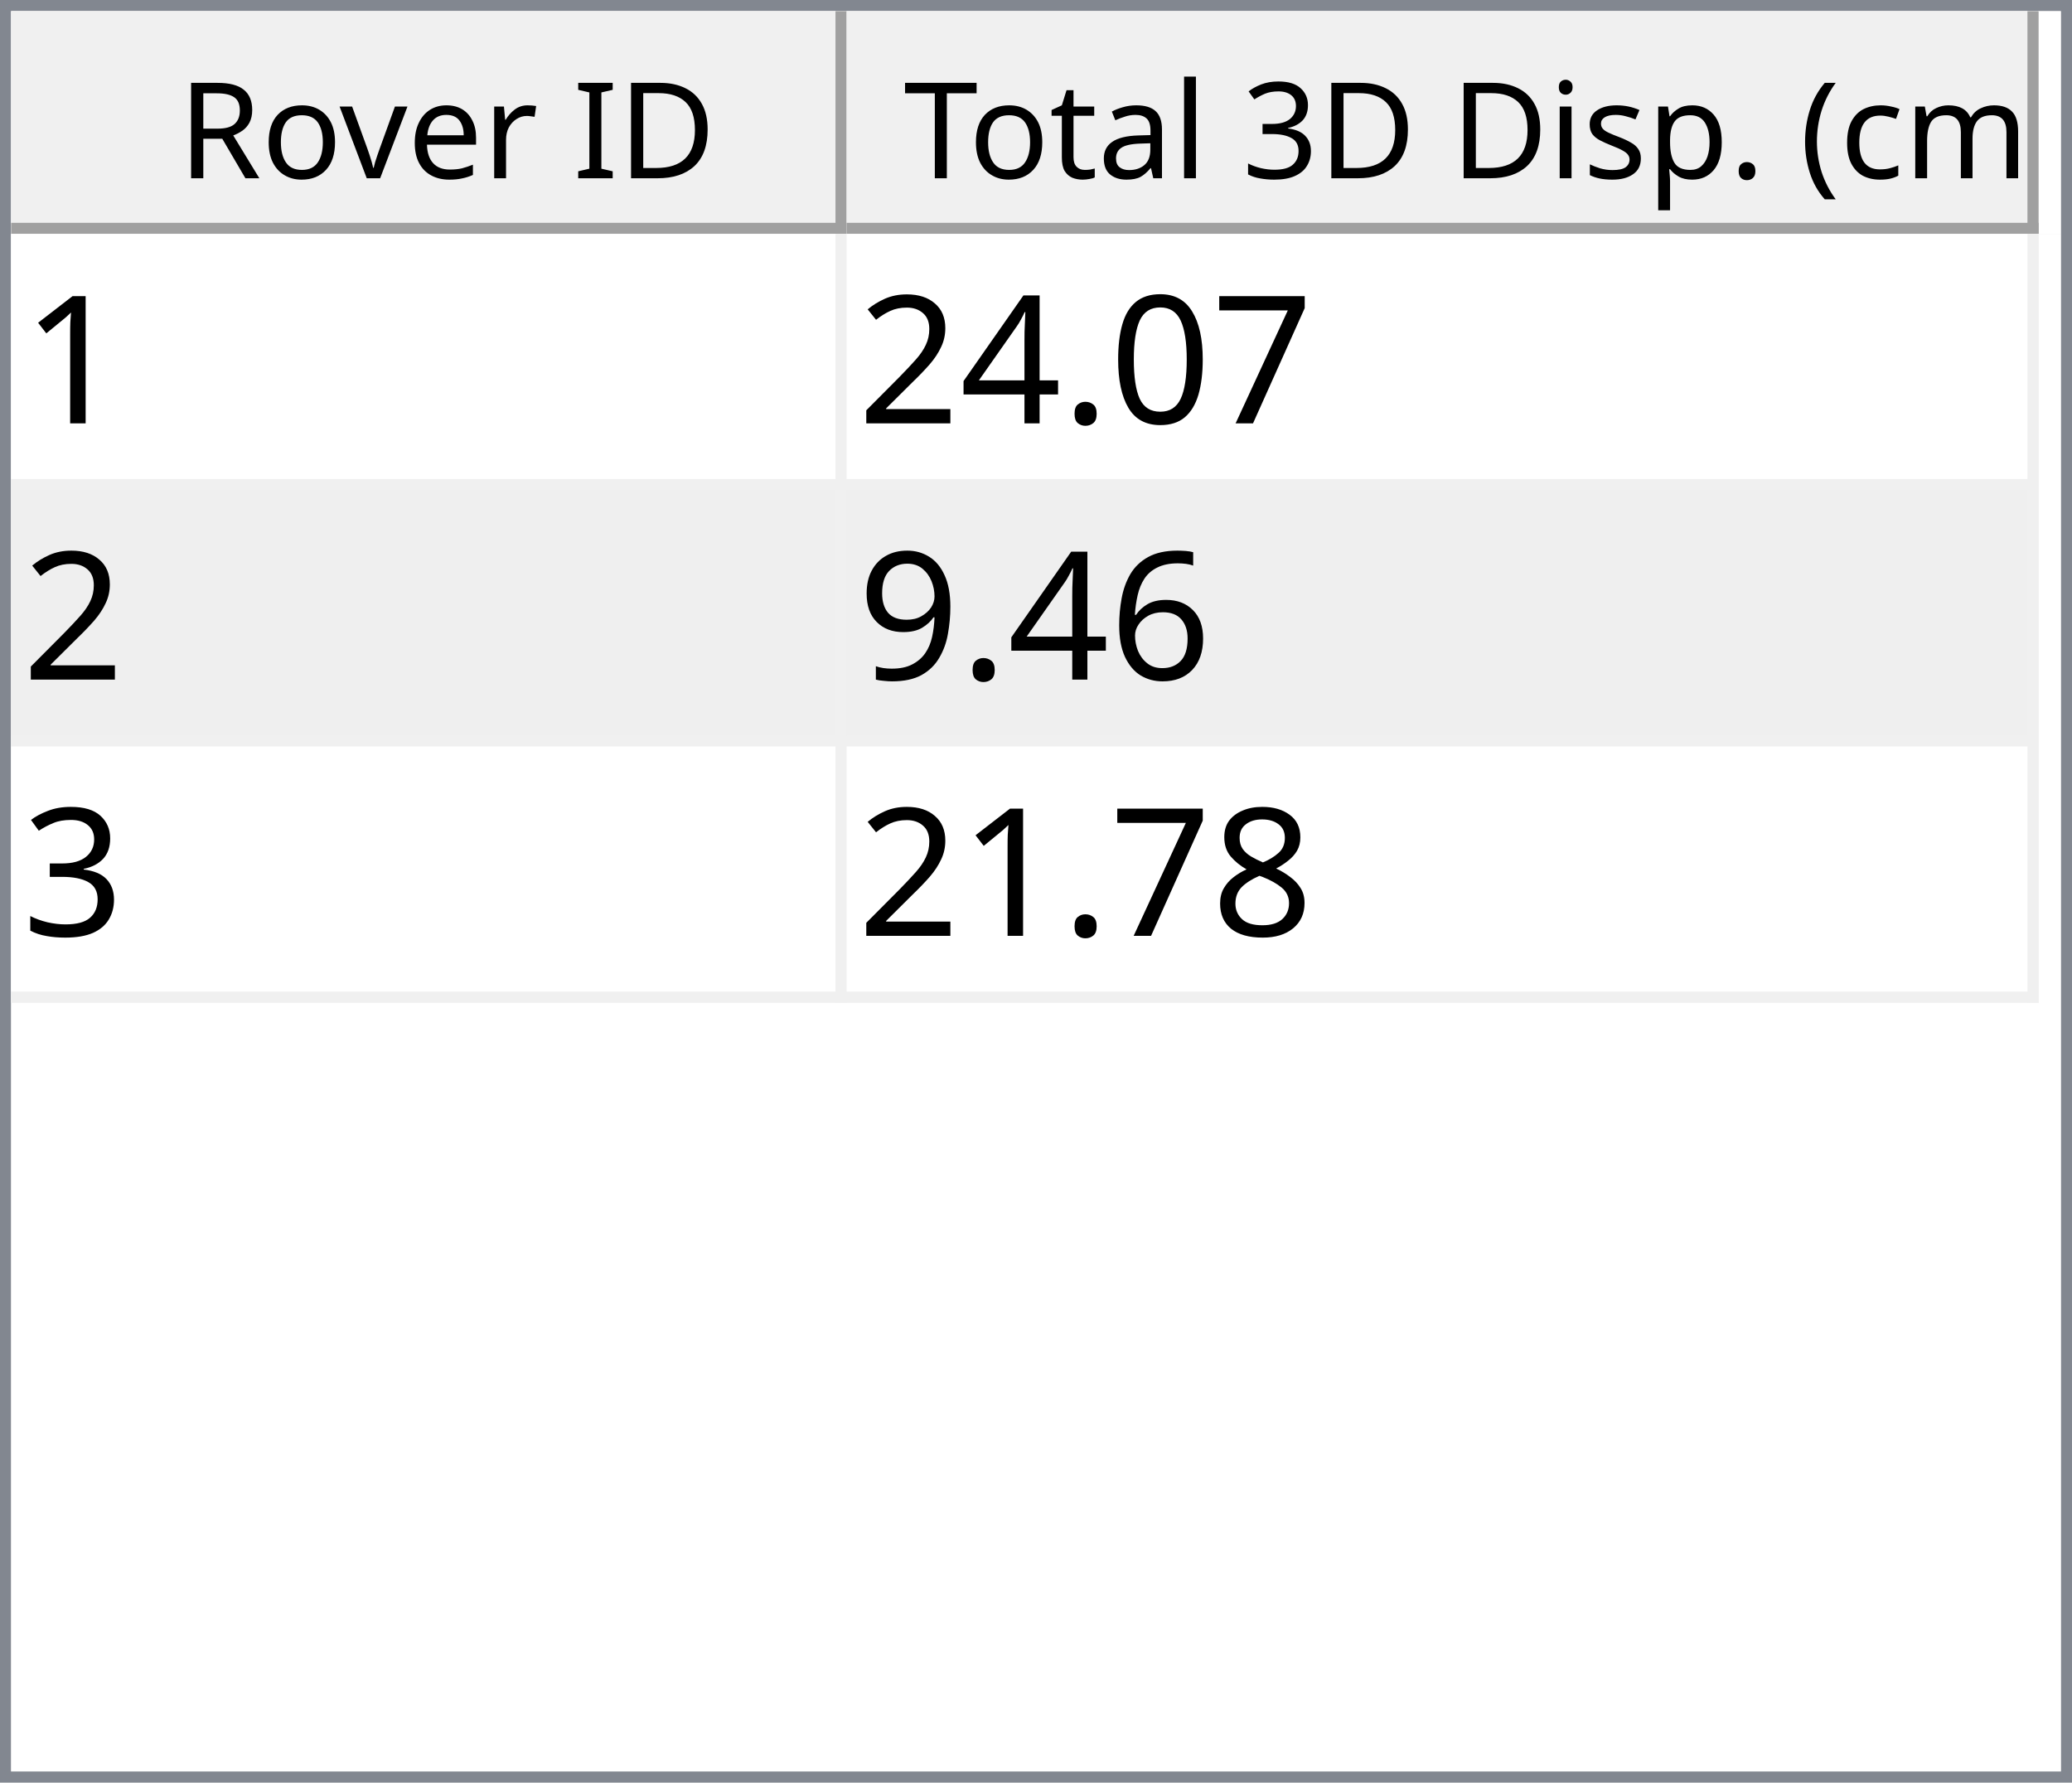
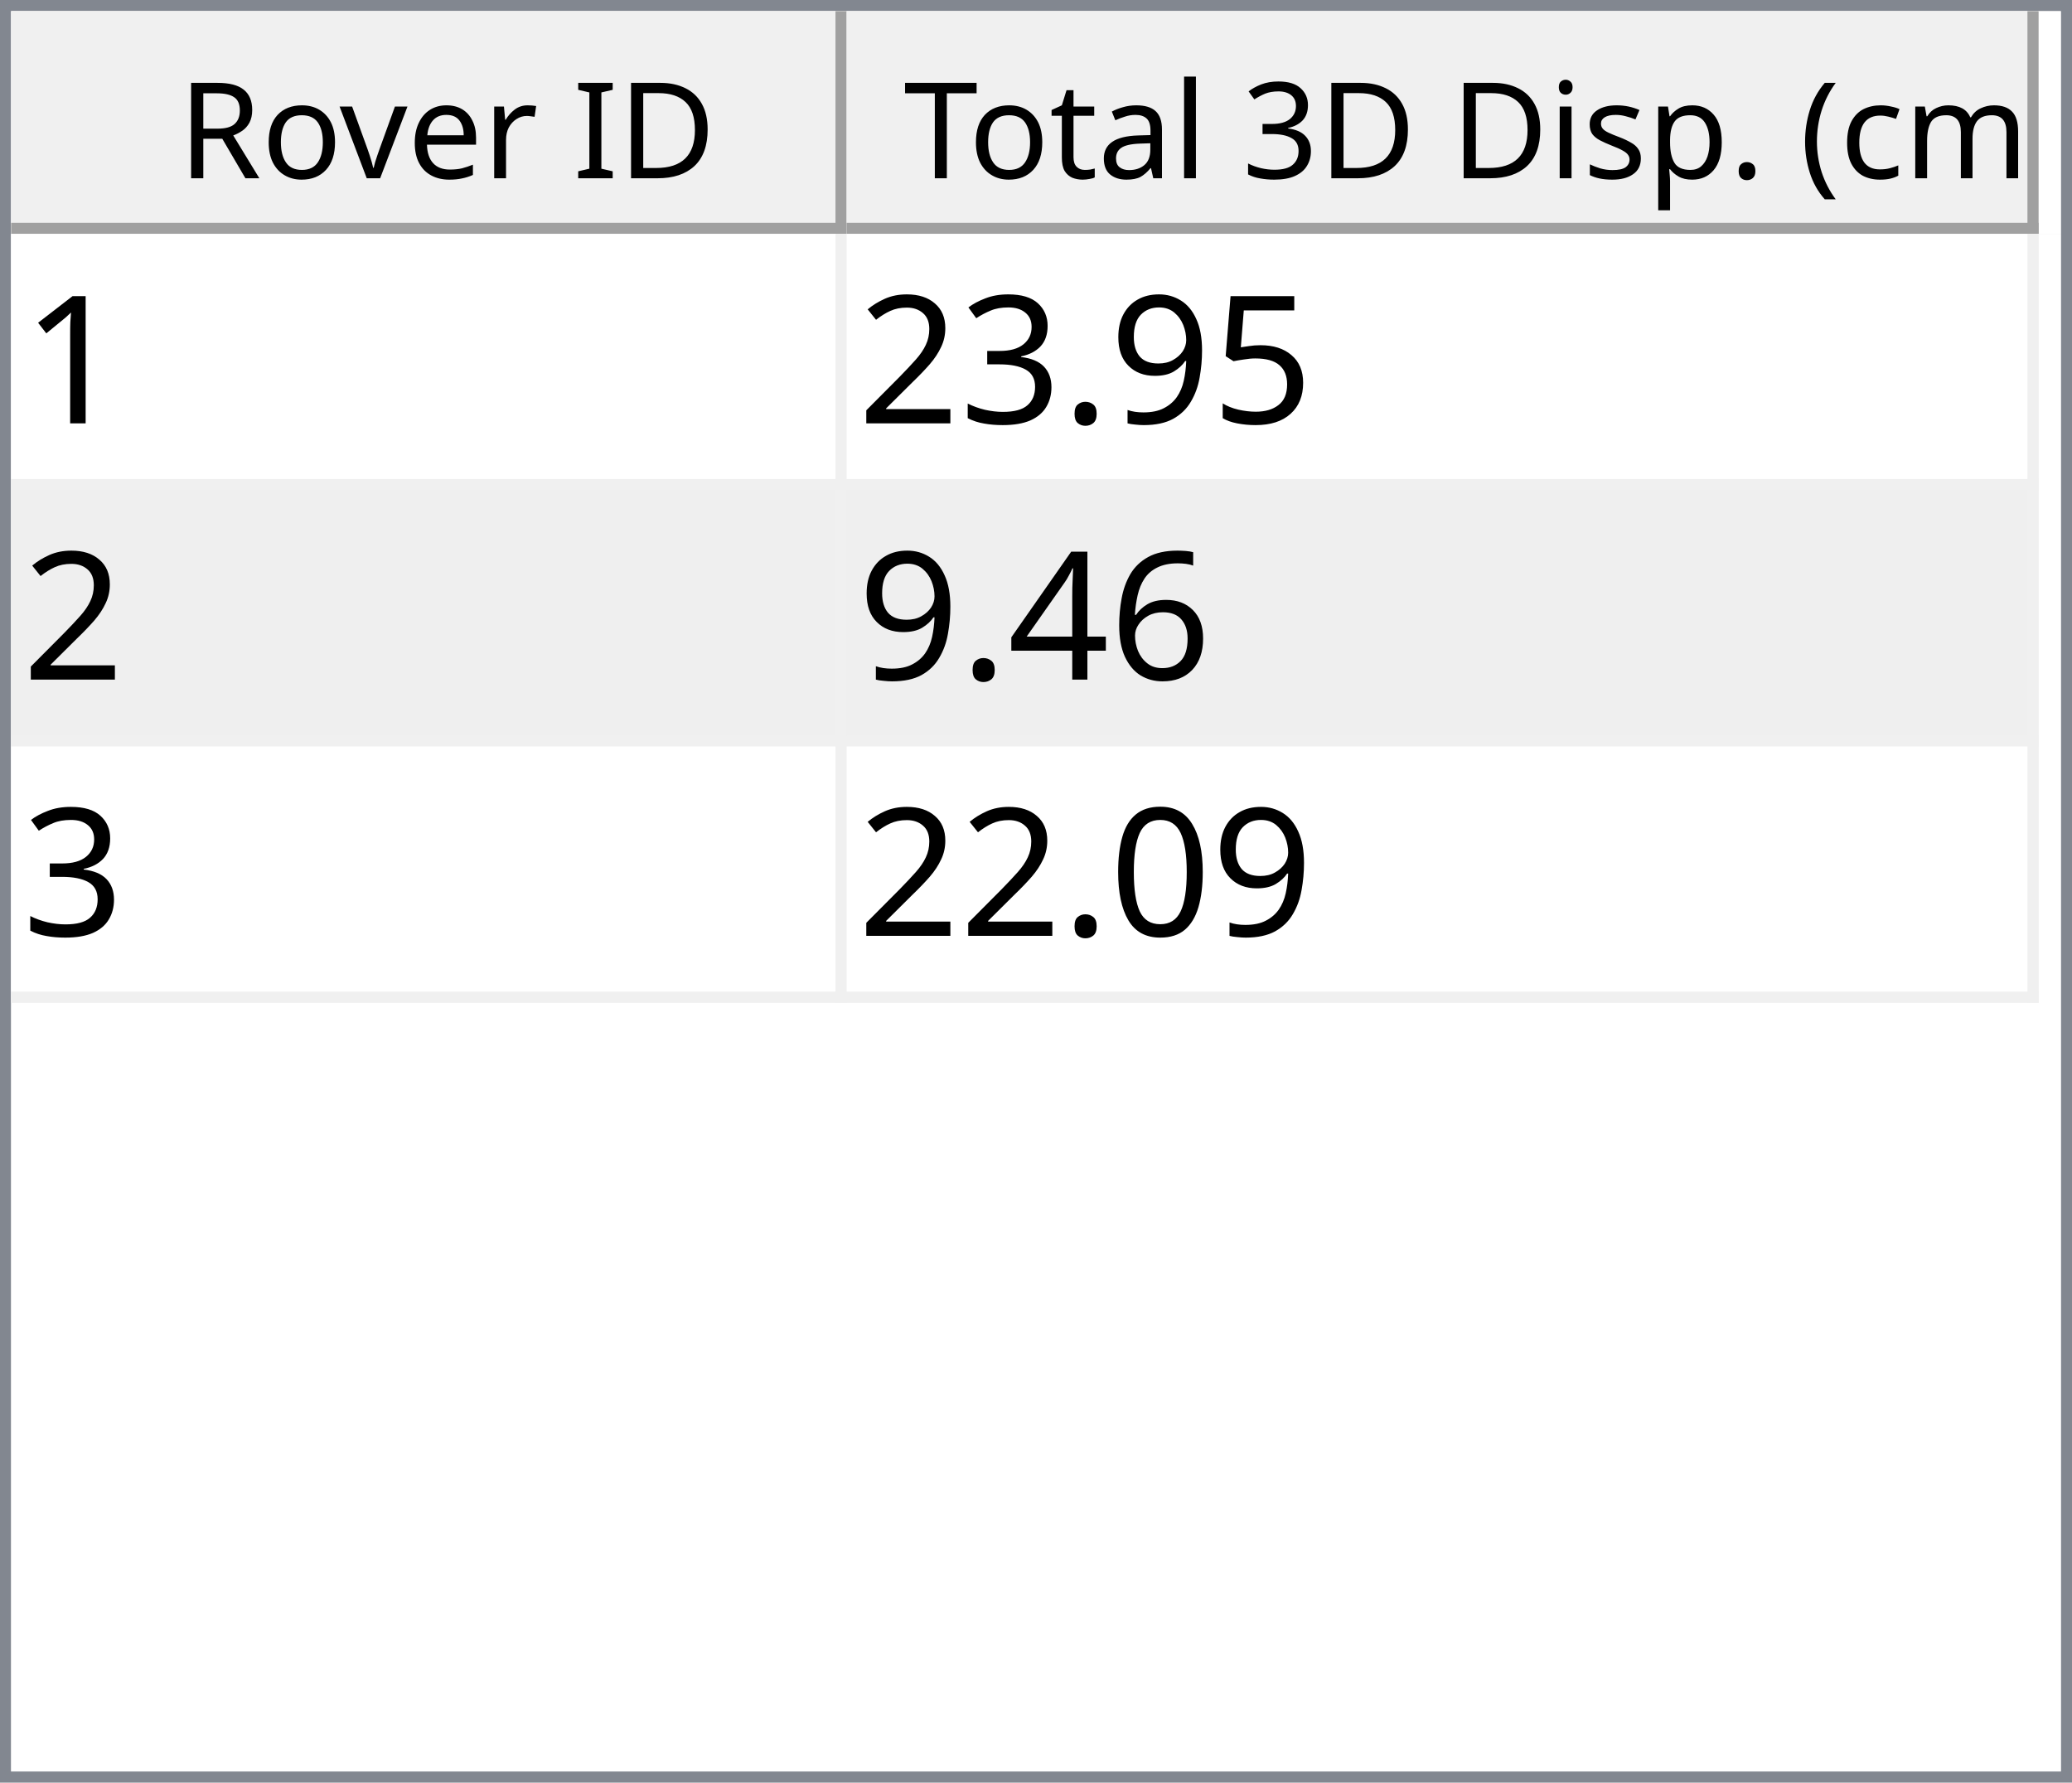
<svg xmlns="http://www.w3.org/2000/svg" style="fill-opacity:1; color-rendering:auto; color-interpolation:auto; text-rendering:auto; stroke:black; stroke-linecap:square; stroke-miterlimit:10; shape-rendering:auto; stroke-opacity:1; fill:black; stroke-dasharray:none; font-weight:normal; stroke-width:1; font-family:'Dialog'; font-style:normal; stroke-linejoin:miter; font-size:12px; stroke-dashoffset:0; image-rendering:auto;" width="186" height="160">
  <defs id="genericDefs" />
  <g>
    <defs id="defs1">
      <clipPath clipPathUnits="userSpaceOnUse" id="clipPath1">
        <path d="M0 0 L186 0 L186 160 L0 160 L0 0 Z" />
      </clipPath>
      <clipPath clipPathUnits="userSpaceOnUse" id="clipPath2">
        <path d="M0 0 L0 160 L186 160 L186 0 Z" />
      </clipPath>
      <clipPath clipPathUnits="userSpaceOnUse" id="clipPath3">
        <path d="M0 0 L0 20 L184 20 L184 0 Z" />
      </clipPath>
      <clipPath clipPathUnits="userSpaceOnUse" id="clipPath4">
        <path d="M0 0 L0 20 L75 20 L75 0 Z" />
      </clipPath>
      <clipPath clipPathUnits="userSpaceOnUse" id="clipPath5">
        <path d="M1 1 L1 19 L74 19 L74 1 Z" />
      </clipPath>
      <clipPath clipPathUnits="userSpaceOnUse" id="clipPath6">
        <path d="M0 0 L0 18 L73 18 L73 0 Z" />
      </clipPath>
      <clipPath clipPathUnits="userSpaceOnUse" id="clipPath7">
        <path d="M-0.5 -0.5 L-0.5 19.5 L74.5 19.5 L74.5 -0.5 Z" />
      </clipPath>
      <clipPath clipPathUnits="userSpaceOnUse" id="clipPath8">
        <path d="M0 0 L0 20 L107 20 L107 0 Z" />
      </clipPath>
      <clipPath clipPathUnits="userSpaceOnUse" id="clipPath9">
        <path d="M1 1 L1 19 L106 19 L106 1 Z" />
      </clipPath>
      <clipPath clipPathUnits="userSpaceOnUse" id="clipPath10">
        <path d="M0 0 L0 18 L105 18 L105 0 Z" />
      </clipPath>
      <clipPath clipPathUnits="userSpaceOnUse" id="clipPath11">
        <path d="M-0.5 -0.5 L-0.5 19.5 L106.5 19.5 L106.5 -0.5 Z" />
      </clipPath>
      <clipPath clipPathUnits="userSpaceOnUse" id="clipPath12">
        <path d="M0 0 L0 138 L184 138 L184 0 Z" />
      </clipPath>
      <clipPath clipPathUnits="userSpaceOnUse" id="clipPath13">
        <path d="M0 0 L0 69 L182 69 L182 0 Z" />
      </clipPath>
      <clipPath clipPathUnits="userSpaceOnUse" id="clipPath14">
        <path d="M-0.5 -0.5 L-0.5 68.5 L181.5 68.5 L181.5 -0.5 Z" />
      </clipPath>
      <clipPath clipPathUnits="userSpaceOnUse" id="clipPath15">
        <path d="M0 0 L0 22 L74 22 L74 0 Z" />
      </clipPath>
      <clipPath clipPathUnits="userSpaceOnUse" id="clipPath16">
        <path d="M0 0 L0 22 L106 22 L106 0 Z" />
      </clipPath>
      <font horiz-adv-x="64.551" id="font1">
        <font-face ascent="107.91" descent="25.098" units-per-em="100" style="font-style:normal; font-family:Segoe UI; font-weight:normal;" />
        <missing-glyph horiz-adv-x="64.551" d="M8.109 0 L8.109 68.266 L56.453 68.266 L56.453 0 L8.109 0 ZM15.328 7.234 L49.219 7.234 L49.219 61.031 L15.328 61.031 L15.328 7.234 Z" />
        <glyph unicode="D" horiz-adv-x="70.117" d="M9.188 0 L9.188 70.016 L28.516 70.016 Q65.531 70.016 65.531 35.891 Q65.531 19.672 55.25 9.836 Q44.969 0 27.734 0 L9.188 0 ZM17.391 62.594 L17.391 7.422 L27.828 7.422 Q41.609 7.422 49.273 14.797 Q56.938 22.172 56.938 35.688 Q56.938 62.594 28.328 62.594 L17.391 62.594 Z" />
        <glyph unicode="I" horiz-adv-x="26.611" d="M17.391 0 L9.188 0 L9.188 70.016 L17.391 70.016 L17.391 0 Z" />
        <glyph unicode=" " horiz-adv-x="27.393" d="" />
        <glyph unicode="r" horiz-adv-x="34.766" d="M34.188 41.891 Q32.078 43.5 28.125 43.5 Q23 43.5 19.555 38.672 Q16.109 33.844 16.109 25.484 L16.109 0 L8.109 0 L8.109 50 L16.109 50 L16.109 39.703 L16.312 39.703 Q18.016 44.969 21.531 47.922 Q25.047 50.875 29.391 50.875 Q32.516 50.875 34.188 50.203 L34.188 41.891 Z" />
        <glyph unicode="e" horiz-adv-x="52.295" d="M48.297 23 L12.984 23 Q13.188 14.656 17.484 10.109 Q21.781 5.562 29.297 5.562 Q37.75 5.562 44.828 11.141 L44.828 3.609 Q38.234 -1.172 27.391 -1.172 Q16.797 -1.172 10.742 5.641 Q4.688 12.453 4.688 24.812 Q4.688 36.469 11.305 43.82 Q17.922 51.172 27.734 51.172 Q37.547 51.172 42.922 44.828 Q48.297 38.484 48.297 27.203 L48.297 23 ZM40.094 29.781 Q40.047 36.719 36.75 40.578 Q33.453 44.438 27.594 44.438 Q21.922 44.438 17.969 40.383 Q14.016 36.328 13.094 29.781 L40.094 29.781 Z" />
        <glyph unicode="v" horiz-adv-x="47.9" d="M47.406 50 L27.484 0 L19.625 0 L0.688 50 L9.469 50 L22.172 13.672 Q23.578 9.672 23.922 6.688 L24.125 6.688 Q24.609 10.453 25.688 13.484 L38.969 50 L47.406 50 Z" />
        <glyph unicode="o" horiz-adv-x="58.594" d="M29 -1.172 Q17.922 -1.172 11.305 5.836 Q4.688 12.844 4.688 24.422 Q4.688 37.016 11.57 44.094 Q18.453 51.172 30.172 51.172 Q41.359 51.172 47.633 44.289 Q53.906 37.406 53.906 25.203 Q53.906 13.234 47.141 6.031 Q40.375 -1.172 29 -1.172 ZM29.594 44.438 Q21.875 44.438 17.383 39.188 Q12.891 33.938 12.891 24.703 Q12.891 15.828 17.43 10.695 Q21.969 5.562 29.594 5.562 Q37.359 5.562 41.531 10.594 Q45.703 15.625 45.703 24.906 Q45.703 34.281 41.531 39.359 Q37.359 44.438 29.594 44.438 Z" />
        <glyph unicode="R" horiz-adv-x="59.814" d="M59.375 0 L49.609 0 L37.891 19.625 Q36.281 22.359 34.766 24.289 Q33.25 26.219 31.664 27.438 Q30.078 28.656 28.25 29.219 Q26.422 29.781 24.125 29.781 L17.391 29.781 L17.391 0 L9.188 0 L9.188 70.016 L30.078 70.016 Q34.672 70.016 38.555 68.867 Q42.438 67.719 45.289 65.375 Q48.141 63.031 49.758 59.547 Q51.375 56.062 51.375 51.375 Q51.375 47.703 50.273 44.656 Q49.172 41.609 47.148 39.211 Q45.125 36.812 42.266 35.133 Q39.406 33.453 35.844 32.516 L35.844 32.328 Q37.594 31.547 38.891 30.547 Q40.188 29.547 41.359 28.18 Q42.531 26.812 43.68 25.078 Q44.828 23.344 46.234 21.047 L59.375 0 ZM17.391 62.594 L17.391 37.203 L28.516 37.203 Q31.594 37.203 34.203 38.133 Q36.812 39.062 38.719 40.797 Q40.625 42.531 41.703 45.047 Q42.781 47.562 42.781 50.688 Q42.781 56.297 39.141 59.445 Q35.5 62.594 28.609 62.594 L17.391 62.594 Z" />
        <glyph unicode=")" horiz-adv-x="30.176" d="M8.297 -15.922 L1.172 -15.922 Q16.406 2.344 16.406 26.812 Q16.406 51.469 1.078 70.016 L8.297 70.016 Q23.531 52.156 23.531 26.703 Q23.531 1.375 8.297 -15.922 Z" />
        <glyph unicode="m" horiz-adv-x="86.133" d="M79.109 0 L71.094 0 L71.094 28.719 Q71.094 37.016 68.531 40.727 Q65.969 44.438 59.906 44.438 Q54.781 44.438 51.195 39.75 Q47.609 35.062 47.609 28.516 L47.609 0 L39.594 0 L39.594 29.688 Q39.594 44.438 28.219 44.438 Q22.953 44.438 19.531 40.016 Q16.109 35.594 16.109 28.516 L16.109 0 L8.109 0 L8.109 50 L16.109 50 L16.109 42.094 L16.312 42.094 Q21.625 51.172 31.844 51.172 Q36.969 51.172 40.773 48.312 Q44.578 45.453 46 40.828 Q51.562 51.172 62.594 51.172 Q79.109 51.172 79.109 30.812 L79.109 0 Z" />
        <glyph unicode="c" horiz-adv-x="46.191" d="M42.188 2.297 Q36.422 -1.172 28.516 -1.172 Q17.828 -1.172 11.258 5.789 Q4.688 12.75 4.688 23.828 Q4.688 36.188 11.766 43.68 Q18.844 51.172 30.672 51.172 Q37.25 51.172 42.281 48.734 L42.281 40.531 Q36.719 44.438 30.375 44.438 Q22.703 44.438 17.797 38.945 Q12.891 33.453 12.891 24.516 Q12.891 15.719 17.508 10.641 Q22.125 5.562 29.891 5.562 Q36.422 5.562 42.188 9.906 L42.188 2.297 Z" />
        <glyph unicode="(" horiz-adv-x="30.176" d="M29.109 -15.922 L21.969 -15.922 Q6.844 1.375 6.844 26.703 Q6.844 52.156 21.969 70.016 L29.203 70.016 Q13.875 51.469 13.875 26.812 Q13.875 2.344 29.109 -15.922 Z" />
        <glyph unicode="." horiz-adv-x="21.68" d="M10.891 -1.078 Q8.641 -1.078 7.055 0.539 Q5.469 2.156 5.469 4.391 Q5.469 6.641 7.055 8.273 Q8.641 9.906 10.891 9.906 Q13.188 9.906 14.797 8.273 Q16.406 6.641 16.406 4.391 Q16.406 2.156 14.797 0.539 Q13.188 -1.078 10.891 -1.078 Z" />
        <glyph unicode="p" horiz-adv-x="58.789" d="M16.312 7.234 L16.109 7.234 L16.109 -23 L8.109 -23 L8.109 50 L16.109 50 L16.109 41.219 L16.312 41.219 Q22.219 51.172 33.594 51.172 Q43.266 51.172 48.688 44.461 Q54.109 37.75 54.109 26.469 Q54.109 13.922 48 6.375 Q41.891 -1.172 31.297 -1.172 Q21.578 -1.172 16.312 7.234 ZM16.109 27.391 L16.109 20.406 Q16.109 14.203 20.141 9.883 Q24.172 5.562 30.375 5.562 Q37.641 5.562 41.773 11.133 Q45.906 16.703 45.906 26.609 Q45.906 34.969 42.047 39.703 Q38.188 44.438 31.594 44.438 Q24.609 44.438 20.359 39.578 Q16.109 34.719 16.109 27.391 Z" />
        <glyph unicode="s" horiz-adv-x="42.432" d="M5.078 1.812 L5.078 10.406 Q11.625 5.562 19.484 5.562 Q30.031 5.562 30.031 12.594 Q30.031 14.594 29.125 15.992 Q28.219 17.391 26.68 18.461 Q25.141 19.531 23.07 20.383 Q21 21.234 18.609 22.172 Q15.281 23.484 12.766 24.828 Q10.25 26.172 8.57 27.859 Q6.891 29.547 6.031 31.695 Q5.172 33.844 5.172 36.719 Q5.172 40.234 6.789 42.945 Q8.406 45.656 11.086 47.484 Q13.766 49.312 17.211 50.242 Q20.656 51.172 24.312 51.172 Q30.812 51.172 35.938 48.922 L35.938 40.828 Q30.422 44.438 23.25 44.438 Q21 44.438 19.195 43.922 Q17.391 43.406 16.094 42.477 Q14.797 41.547 14.086 40.258 Q13.375 38.969 13.375 37.406 Q13.375 35.453 14.086 34.133 Q14.797 32.812 16.164 31.789 Q17.531 30.766 19.484 29.938 Q21.438 29.109 23.922 28.125 Q27.25 26.859 29.883 25.516 Q32.516 24.172 34.375 22.484 Q36.234 20.797 37.234 18.602 Q38.234 16.406 38.234 13.375 Q38.234 9.672 36.602 6.938 Q34.969 4.203 32.234 2.398 Q29.5 0.594 25.93 -0.289 Q22.359 -1.172 18.453 -1.172 Q10.75 -1.172 5.078 1.812 Z" />
        <glyph unicode="i" horiz-adv-x="24.219" d="M12.203 62.703 Q10.062 62.703 8.547 64.164 Q7.031 65.625 7.031 67.875 Q7.031 70.125 8.547 71.609 Q10.062 73.094 12.203 73.094 Q14.406 73.094 15.945 71.609 Q17.484 70.125 17.484 67.875 Q17.484 65.719 15.945 64.211 Q14.406 62.703 12.203 62.703 ZM16.109 0 L8.109 0 L8.109 50 L16.109 50 L16.109 0 Z" />
        <glyph unicode="3" horiz-adv-x="53.906" d="M46.531 19.828 Q46.531 15.094 44.75 11.211 Q42.969 7.328 39.719 4.57 Q36.469 1.812 31.93 0.297 Q27.391 -1.219 21.922 -1.219 Q11.922 -1.219 6 2.594 L6 11.188 Q13.094 5.609 22.219 5.609 Q25.875 5.609 28.828 6.539 Q31.781 7.469 33.906 9.227 Q36.031 10.984 37.18 13.477 Q38.328 15.969 38.328 19.094 Q38.328 32.812 18.797 32.812 L12.984 32.812 L12.984 39.594 L18.5 39.594 Q35.797 39.594 35.797 52.484 Q35.797 64.406 22.609 64.406 Q15.188 64.406 8.688 59.422 L8.688 67.188 Q15.375 71.188 24.609 71.188 Q29 71.188 32.57 69.969 Q36.141 68.75 38.68 66.555 Q41.219 64.359 42.609 61.281 Q44 58.203 44 54.5 Q44 40.672 30.031 36.719 L30.031 36.531 Q33.594 36.141 36.625 34.797 Q39.656 33.453 41.852 31.305 Q44.047 29.156 45.289 26.25 Q46.531 23.344 46.531 19.828 Z" />
        <glyph unicode="l" horiz-adv-x="24.219" d="M16.109 0 L8.109 0 L8.109 74.031 L16.109 74.031 L16.109 0 Z" />
        <glyph unicode="a" horiz-adv-x="50.879" d="M43.891 0 L35.891 0 L35.891 7.812 L35.688 7.812 Q30.469 -1.172 20.312 -1.172 Q12.844 -1.172 8.617 2.781 Q4.391 6.734 4.391 13.281 Q4.391 27.297 20.906 29.594 L35.891 31.688 Q35.891 44.438 25.594 44.438 Q16.547 44.438 9.281 38.281 L9.281 46.484 Q16.656 51.172 26.266 51.172 Q43.891 51.172 43.891 32.516 L43.891 0 ZM35.891 25.297 L23.828 23.641 Q18.266 22.859 15.43 20.875 Q12.594 18.891 12.594 13.875 Q12.594 10.203 15.211 7.883 Q17.828 5.562 22.172 5.562 Q28.125 5.562 32.008 9.742 Q35.891 13.922 35.891 20.312 L35.891 25.297 Z" />
        <glyph unicode="t" horiz-adv-x="33.887" d="M31.297 0.484 Q28.469 -1.078 23.828 -1.078 Q10.688 -1.078 10.688 13.578 L10.688 43.172 L2.094 43.172 L2.094 50 L10.688 50 L10.688 62.203 L18.703 64.797 L18.703 50 L31.297 50 L31.297 43.172 L18.703 43.172 L18.703 14.984 Q18.703 9.969 20.414 7.82 Q22.125 5.672 26.078 5.672 Q29.109 5.672 31.297 7.328 L31.297 0.484 Z" />
        <glyph unicode="T" horiz-adv-x="52.393" d="M50.594 62.594 L30.375 62.594 L30.375 0 L22.172 0 L22.172 62.594 L2 62.594 L2 70.016 L50.594 70.016 L50.594 62.594 Z" />
      </font>
      <font horiz-adv-x="75.0" id="font2">
        <font-face ascent="100.537" descent="21.973" units-per-em="100" style="font-style:normal; font-family:sans-serif; font-weight:normal;" />
        <missing-glyph horiz-adv-x="75.0" d="M12.5 0 L12.5 62.5 L62.5 62.5 L62.5 0 L12.5 0 ZM14.062 1.562 L60.938 1.562 L60.938 60.938 L14.062 60.938 L14.062 1.562 Z" />
        <glyph unicode="1" horiz-adv-x="55.615" d="M37.25 0 L28.469 0 L28.469 56 Q25.297 52.984 20.141 49.953 Q14.984 46.922 10.891 45.406 L10.891 53.906 Q18.266 57.375 23.781 62.305 Q29.297 67.234 31.594 71.875 L37.25 71.875 L37.25 0 Z" />
-         <glyph unicode="7" horiz-adv-x="55.615" d="M4.734 62.203 L4.734 70.656 L51.078 70.656 L51.078 63.812 Q44.234 56.547 37.523 44.484 Q30.812 32.422 27.156 19.672 Q24.516 10.688 23.781 0 L14.75 0 Q14.891 8.453 18.062 20.414 Q21.234 32.375 27.172 43.484 Q33.109 54.594 39.797 62.203 L4.734 62.203 Z" />
-         <glyph unicode="0" horiz-adv-x="55.615" d="M4.156 35.297 Q4.156 48 6.766 55.742 Q9.375 63.484 14.523 67.68 Q19.672 71.875 27.484 71.875 Q33.25 71.875 37.594 69.555 Q41.938 67.234 44.773 62.867 Q47.609 58.5 49.219 52.227 Q50.828 45.953 50.828 35.297 Q50.828 22.703 48.242 14.969 Q45.656 7.234 40.508 3.008 Q35.359 -1.219 27.484 -1.219 Q17.141 -1.219 11.234 6.203 Q4.156 15.141 4.156 35.297 ZM13.188 35.297 Q13.188 17.672 17.312 11.836 Q21.438 6 27.484 6 Q33.547 6 37.672 11.859 Q41.797 17.719 41.797 35.297 Q41.797 52.984 37.672 58.789 Q33.547 64.594 27.391 64.594 Q21.344 64.594 17.719 59.469 Q13.188 52.938 13.188 35.297 Z" />
+         <glyph unicode="5" horiz-adv-x="55.615" d="M4.156 18.75 L13.375 19.531 Q14.406 12.797 18.141 9.398 Q21.875 6 27.156 6 Q33.5 6 37.891 10.789 Q42.281 15.578 42.281 23.484 Q42.281 31 38.062 35.352 Q33.844 39.703 27 39.703 Q22.75 39.703 19.336 37.773 Q15.922 35.844 13.969 32.766 L5.719 33.844 L12.641 70.609 L48.25 70.609 L48.25 62.203 L19.672 62.203 L15.828 42.969 Q22.266 47.469 29.344 47.469 Q38.719 47.469 45.164 40.969 Q51.609 34.469 51.609 24.266 Q51.609 14.547 45.953 7.469 Q39.062 -1.219 27.156 -1.219 Q17.391 -1.219 11.211 4.25 Q5.031 9.719 4.156 18.75 Z" />
+         <glyph unicode="9" horiz-adv-x="55.615" d="M5.469 16.547 L13.922 17.328 Q14.984 11.375 18.016 8.688 Q21.047 6 25.781 6 Q29.828 6 32.883 7.859 Q35.938 9.719 37.891 12.82 Q39.844 15.922 41.164 21.195 Q42.484 26.469 42.484 31.938 Q42.484 32.516 42.438 33.688 Q39.797 29.5 35.234 26.883 Q30.672 24.266 25.344 24.266 Q16.453 24.266 10.305 30.711 Q4.156 37.156 4.156 47.703 Q4.156 58.594 10.578 65.234 Q17 71.875 26.656 71.875 Q33.641 71.875 39.43 68.117 Q45.219 64.359 48.219 57.398 Q51.219 50.438 51.219 37.25 Q51.219 23.531 48.242 15.406 Q45.266 7.281 39.383 3.031 Q33.5 -1.219 25.594 -1.219 Q17.188 -1.219 11.867 3.445 Q6.547 8.109 5.469 16.547 ZM41.453 48.141 Q41.453 55.719 37.43 60.156 Q33.406 64.594 27.734 64.594 Q21.875 64.594 17.531 59.812 Q13.188 55.031 13.188 47.406 Q13.188 40.578 17.312 36.305 Q21.438 32.031 27.484 32.031 Q33.594 32.031 37.523 36.305 Q41.453 40.578 41.453 48.141 Z" />
        <glyph unicode="." horiz-adv-x="27.783" d="M9.078 0 L9.078 10.016 L19.094 10.016 L19.094 0 L9.078 0 Z" />
-         <glyph unicode="4" horiz-adv-x="55.615" d="M32.328 0 L32.328 17.141 L1.266 17.141 L1.266 25.203 L33.938 71.578 L41.109 71.578 L41.109 25.203 L50.781 25.203 L50.781 17.141 L41.109 17.141 L41.109 0 L32.328 0 ZM32.328 25.203 L32.328 57.469 L9.906 25.203 L32.328 25.203 Z" />
+         <glyph unicode="3" horiz-adv-x="55.615" d="M4.203 18.891 L12.984 20.062 Q14.5 12.594 18.141 9.297 Q21.781 6 27 6 Q33.203 6 37.477 10.297 Q41.75 14.594 41.75 20.953 Q41.75 27 37.797 30.93 Q33.844 34.859 27.734 34.859 Q25.25 34.859 21.531 33.891 L22.516 41.609 Q23.391 41.5 23.922 41.5 Q29.547 41.5 34.039 44.43 Q38.531 47.359 38.531 53.469 Q38.531 58.297 35.258 61.477 Q31.984 64.656 26.812 64.656 Q21.688 64.656 18.266 61.43 Q14.844 58.203 13.875 51.766 L5.078 53.328 Q6.688 62.156 12.398 67.016 Q18.109 71.875 26.609 71.875 Q32.469 71.875 37.398 69.359 Q42.328 66.844 44.945 62.5 Q47.562 58.156 47.562 53.266 Q47.562 48.641 45.07 44.828 Q42.578 41.016 37.703 38.766 Q44.047 37.312 47.562 32.695 Q51.078 28.078 51.078 21.141 Q51.078 11.766 44.242 5.25 Q37.406 -1.266 26.953 -1.266 Q17.531 -1.266 11.305 4.352 Q5.078 9.969 4.203 18.891 Z" />
        <glyph unicode="2" horiz-adv-x="55.615" d="M50.344 8.453 L50.344 0 L3.031 0 Q2.938 3.172 4.047 6.109 Q5.859 10.938 9.836 15.625 Q13.812 20.312 21.344 26.469 Q33.016 36.031 37.117 41.625 Q41.219 47.219 41.219 52.203 Q41.219 57.422 37.477 61.008 Q33.734 64.594 27.734 64.594 Q21.391 64.594 17.578 60.789 Q13.766 56.984 13.719 50.25 L4.688 51.172 Q5.609 61.281 11.664 66.578 Q17.719 71.875 27.938 71.875 Q38.234 71.875 44.242 66.164 Q50.25 60.453 50.25 52 Q50.25 47.703 48.492 43.555 Q46.734 39.406 42.656 34.812 Q38.578 30.219 29.109 22.219 Q21.188 15.578 18.945 13.211 Q16.703 10.844 15.234 8.453 L50.344 8.453 Z" />
        <glyph unicode="6" horiz-adv-x="55.615" d="M49.75 54.047 L41.016 53.375 Q39.844 58.547 37.703 60.891 Q34.125 64.656 28.906 64.656 Q24.703 64.656 21.531 62.312 Q17.391 59.281 14.992 53.469 Q12.594 47.656 12.5 36.922 Q15.672 41.75 20.266 44.094 Q24.859 46.438 29.891 46.438 Q38.672 46.438 44.852 39.969 Q51.031 33.5 51.031 23.25 Q51.031 16.5 48.125 10.719 Q45.219 4.938 40.141 1.859 Q35.062 -1.219 28.609 -1.219 Q17.625 -1.219 10.695 6.859 Q3.766 14.938 3.766 33.5 Q3.766 54.25 11.422 63.672 Q18.109 71.875 29.438 71.875 Q37.891 71.875 43.289 67.141 Q48.688 62.406 49.75 54.047 ZM13.875 23.188 Q13.875 18.656 15.797 14.508 Q17.719 10.359 21.188 8.18 Q24.656 6 28.469 6 Q34.031 6 38.039 10.492 Q42.047 14.984 42.047 22.703 Q42.047 30.125 38.086 34.398 Q34.125 38.672 28.125 38.672 Q22.172 38.672 18.023 34.398 Q13.875 30.125 13.875 23.188 Z" />
-         <glyph unicode="9" horiz-adv-x="55.615" d="M5.469 16.547 L13.922 17.328 Q14.984 11.375 18.016 8.688 Q21.047 6 25.781 6 Q29.828 6 32.883 7.859 Q35.938 9.719 37.891 12.82 Q39.844 15.922 41.164 21.195 Q42.484 26.469 42.484 31.938 Q42.484 32.516 42.438 33.688 Q39.797 29.5 35.234 26.883 Q30.672 24.266 25.344 24.266 Q16.453 24.266 10.305 30.711 Q4.156 37.156 4.156 47.703 Q4.156 58.594 10.578 65.234 Q17 71.875 26.656 71.875 Q33.641 71.875 39.43 68.117 Q45.219 64.359 48.219 57.398 Q51.219 50.438 51.219 37.25 Q51.219 23.531 48.242 15.406 Q45.266 7.281 39.383 3.031 Q33.5 -1.219 25.594 -1.219 Q17.188 -1.219 11.867 3.445 Q6.547 8.109 5.469 16.547 ZM41.453 48.141 Q41.453 55.719 37.43 60.156 Q33.406 64.594 27.734 64.594 Q21.875 64.594 17.531 59.812 Q13.188 55.031 13.188 47.406 Q13.188 40.578 17.312 36.305 Q21.438 32.031 27.484 32.031 Q33.594 32.031 37.523 36.305 Q41.453 40.578 41.453 48.141 Z" />
-         <glyph unicode="3" horiz-adv-x="55.615" d="M4.203 18.891 L12.984 20.062 Q14.5 12.594 18.141 9.297 Q21.781 6 27 6 Q33.203 6 37.477 10.297 Q41.75 14.594 41.75 20.953 Q41.75 27 37.797 30.93 Q33.844 34.859 27.734 34.859 Q25.25 34.859 21.531 33.891 L22.516 41.609 Q23.391 41.5 23.922 41.5 Q29.547 41.5 34.039 44.43 Q38.531 47.359 38.531 53.469 Q38.531 58.297 35.258 61.477 Q31.984 64.656 26.812 64.656 Q21.688 64.656 18.266 61.43 Q14.844 58.203 13.875 51.766 L5.078 53.328 Q6.688 62.156 12.398 67.016 Q18.109 71.875 26.609 71.875 Q32.469 71.875 37.398 69.359 Q42.328 66.844 44.945 62.5 Q47.562 58.156 47.562 53.266 Q47.562 48.641 45.07 44.828 Q42.578 41.016 37.703 38.766 Q44.047 37.312 47.562 32.695 Q51.078 28.078 51.078 21.141 Q51.078 11.766 44.242 5.25 Q37.406 -1.266 26.953 -1.266 Q17.531 -1.266 11.305 4.352 Q5.078 9.969 4.203 18.891 Z" />
-         <glyph unicode="8" horiz-adv-x="55.615" d="M17.672 38.812 Q12.203 40.828 9.57 44.539 Q6.938 48.25 6.938 53.422 Q6.938 61.234 12.555 66.555 Q18.172 71.875 27.484 71.875 Q36.859 71.875 42.578 66.43 Q48.297 60.984 48.297 53.172 Q48.297 48.188 45.68 44.508 Q43.062 40.828 37.75 38.812 Q44.344 36.672 47.781 31.883 Q51.219 27.094 51.219 20.453 Q51.219 11.281 44.727 5.031 Q38.234 -1.219 27.641 -1.219 Q17.047 -1.219 10.547 5.055 Q4.047 11.328 4.047 20.703 Q4.047 27.688 7.594 32.398 Q11.141 37.109 17.672 38.812 ZM15.922 53.719 Q15.922 48.641 19.195 45.414 Q22.469 42.188 27.688 42.188 Q32.766 42.188 36.016 45.383 Q39.266 48.578 39.266 53.219 Q39.266 58.062 35.914 61.359 Q32.562 64.656 27.594 64.656 Q22.562 64.656 19.242 61.43 Q15.922 58.203 15.922 53.719 ZM13.094 20.656 Q13.094 16.891 14.875 13.375 Q16.656 9.859 20.172 7.93 Q23.688 6 27.734 6 Q34.031 6 38.133 10.055 Q42.234 14.109 42.234 20.359 Q42.234 26.703 38.016 30.859 Q33.797 35.016 27.438 35.016 Q21.234 35.016 17.164 30.914 Q13.094 26.812 13.094 20.656 Z" />
+         <glyph unicode="4" horiz-adv-x="55.615" d="M32.328 0 L32.328 17.141 L1.266 17.141 L1.266 25.203 L33.938 71.578 L41.109 71.578 L41.109 25.203 L50.781 25.203 L50.781 17.141 L41.109 17.141 L41.109 0 L32.328 0 ZM32.328 25.203 L32.328 57.469 L9.906 25.203 L32.328 25.203 Z" />
+         <glyph unicode="0" horiz-adv-x="55.615" d="M4.156 35.297 Q4.156 48 6.766 55.742 Q9.375 63.484 14.523 67.68 Q19.672 71.875 27.484 71.875 Q33.25 71.875 37.594 69.555 Q41.938 67.234 44.773 62.867 Q47.609 58.5 49.219 52.227 Q50.828 45.953 50.828 35.297 Q50.828 22.703 48.242 14.969 Q45.656 7.234 40.508 3.008 Q35.359 -1.219 27.484 -1.219 Q17.141 -1.219 11.234 6.203 Q4.156 15.141 4.156 35.297 ZM13.188 35.297 Q13.188 17.672 17.312 11.836 Q21.438 6 27.484 6 Q33.547 6 37.672 11.859 Q41.797 17.719 41.797 35.297 Q41.797 52.984 37.672 58.789 Q33.547 64.594 27.391 64.594 Q21.344 64.594 17.719 59.469 Q13.188 52.938 13.188 35.297 Z" />
      </font>
    </defs>
    <g style="fill:white; stroke:white;">
      <rect x="0" y="0" width="186" style="clip-path:url(#clipPath1); stroke:none;" height="160" />
    </g>
    <g style="fill:white; text-rendering:optimizeSpeed; color-rendering:optimizeSpeed; image-rendering:optimizeSpeed; shape-rendering:crispEdges; stroke:white; color-interpolation:sRGB;">
      <rect x="0" width="186" height="160" y="0" style="stroke:none;" />
      <path style="stroke:none;" d="M0 160 L186 160 L186 0 L0 0 Z" />
    </g>
    <g style="fill:rgb(240,240,240); font-family:'Segoe UI'; stroke:rgb(240,240,240);">
      <rect x="0" y="0" width="186" style="clip-path:url(#clipPath2); stroke:none;" height="160" />
    </g>
    <g style="fill:rgb(130,135,144); font-family:'Segoe UI'; stroke:rgb(130,135,144);">
      <path d="M0 0 L186 0 L186 160 L0 160 L0 0 ZM1 1 L185 1 L185 159 L1 159 L1 1 Z" style="fill-rule:evenodd; clip-path:url(#clipPath2); stroke:none;" />
    </g>
    <g style="fill:white; font-family:'Segoe UI'; stroke:white;" transform="translate(1,1)">
      <rect x="0" y="0" width="184" style="clip-path:url(#clipPath3); stroke:none;" height="20" />
    </g>
    <g style="fill:rgb(240,240,240); font-family:'Segoe UI'; stroke:rgb(240,240,240);" transform="translate(1,1)">
      <rect x="0" y="0" width="75" style="clip-path:url(#clipPath4); stroke:none;" height="20" />
    </g>
    <g style="font-family:'Segoe UI';" transform="translate(2,2)">
      <text x="14" xml:space="preserve" y="14" style="clip-path:url(#clipPath6); stroke:none;">Rover ID</text>
    </g>
    <g style="fill:rgb(160,160,160); font-family:'Segoe UI'; stroke:rgb(160,160,160); stroke-linejoin:bevel;" transform="translate(1.5,1.5)">
      <line x1="74" x2="74" y1="0" style="fill:none; clip-path:url(#clipPath7);" y2="19" />
    </g>
    <g style="fill:rgb(160,160,160); font-family:'Segoe UI'; stroke:rgb(160,160,160); stroke-linejoin:bevel;" transform="matrix(1,0,0,1,1,1) translate(0.5,0.5)">
      <line x1="0" x2="74" y1="19" style="fill:none; clip-path:url(#clipPath7);" y2="19" />
    </g>
    <g style="fill:rgb(240,240,240); font-family:'Segoe UI'; stroke:rgb(240,240,240);" transform="translate(76,1)">
      <rect x="0" y="0" width="107" style="clip-path:url(#clipPath8); stroke:none;" height="20" />
    </g>
    <g style="font-family:'Segoe UI';" transform="translate(77,2)">
      <text x="1" xml:space="preserve" y="14" style="clip-path:url(#clipPath10); stroke:none;"> Total 3D Disp. (cm)</text>
    </g>
    <g style="fill:rgb(160,160,160); font-family:'Segoe UI'; stroke:rgb(160,160,160); stroke-linejoin:bevel;" transform="translate(76.5,1.5)">
      <line x1="106" x2="106" y1="0" style="fill:none; clip-path:url(#clipPath11);" y2="19" />
    </g>
    <g style="fill:rgb(160,160,160); font-family:'Segoe UI'; stroke:rgb(160,160,160); stroke-linejoin:bevel;" transform="matrix(1,0,0,1,76,1) translate(0.5,0.5)">
      <line x1="0" x2="106" y1="19" style="fill:none; clip-path:url(#clipPath11);" y2="19" />
    </g>
    <g style="fill:white; font-family:'Segoe UI'; stroke:white;" transform="translate(1,21)">
      <rect x="0" y="0" width="184" style="clip-path:url(#clipPath12); stroke:none;" height="138" />
    </g>
    <g style="fill:rgb(240,240,240); font-size:16px; font-family:sans-serif; stroke:rgb(240,240,240);" transform="translate(1,21)">
      <rect x="0" y="0" width="182" style="clip-path:url(#clipPath13); stroke:none;" height="69" />
      <line transform="translate(0.5,0.5)" x1="0" x2="181" y1="22" style="clip-path:url(#clipPath14); fill:none; stroke-linejoin:bevel;" y2="22" />
    </g>
    <g transform="matrix(1,0,0,1,1,21) translate(0.5,0.5)" style="fill:rgb(240,240,240); font-size:16px; font-family:sans-serif; stroke:rgb(240,240,240); stroke-linejoin:bevel;">
      <line x1="0" x2="181" y1="45" style="fill:none; clip-path:url(#clipPath14);" y2="45" />
    </g>
    <g transform="matrix(1,0,0,1,1,21) translate(0.5,0.5)" style="fill:rgb(240,240,240); font-size:16px; font-family:sans-serif; stroke:rgb(240,240,240); stroke-linejoin:bevel;">
      <line x1="0" x2="181" y1="68" style="fill:none; clip-path:url(#clipPath14);" y2="68" />
    </g>
    <g transform="matrix(1,0,0,1,1,21) translate(0.5,0.5)" style="fill:rgb(240,240,240); font-size:16px; font-family:sans-serif; stroke:rgb(240,240,240); stroke-linejoin:bevel;">
      <line x1="74" x2="74" y1="0" style="fill:none; clip-path:url(#clipPath14);" y2="68" />
    </g>
    <g transform="matrix(1,0,0,1,1,21) translate(0.5,0.5)" style="fill:rgb(240,240,240); font-size:16px; font-family:sans-serif; stroke:rgb(240,240,240); stroke-linejoin:bevel;">
      <line x1="181" x2="181" y1="0" style="fill:none; clip-path:url(#clipPath14);" y2="68" />
    </g>
    <g style="fill:white; font-size:16px; font-family:sans-serif; stroke:white;" transform="matrix(1,0,0,1,1,21)">
      <rect x="0" y="0" width="74" style="clip-path:url(#clipPath15); stroke:none;" height="22" />
      <text x="1" y="17" style="fill:black; clip-path:url(#clipPath15); stroke:none;" xml:space="preserve">1</text>
    </g>
    <g style="fill:white; font-size:16px; font-family:sans-serif; stroke:white;" transform="matrix(1,0,0,1,1,21) translate(75,0)">
      <rect x="0" y="0" width="106" style="clip-path:url(#clipPath16); stroke:none;" height="22" />
-       <text x="1" y="17" style="fill:black; clip-path:url(#clipPath16); stroke:none;" xml:space="preserve">24.07</text>
+       <text x="1" y="17" style="fill:black; clip-path:url(#clipPath16); stroke:none;" xml:space="preserve">23.95</text>
    </g>
    <g style="fill:rgb(239,239,239); font-size:16px; font-family:sans-serif; stroke:rgb(239,239,239);" transform="matrix(1,0,0,1,1,21) translate(0,23)">
      <rect x="0" y="0" width="74" style="clip-path:url(#clipPath15); stroke:none;" height="22" />
      <text x="1" y="17" style="fill:black; clip-path:url(#clipPath15); stroke:none;" xml:space="preserve">2</text>
    </g>
    <g style="fill:rgb(239,239,239); font-size:16px; font-family:sans-serif; stroke:rgb(239,239,239);" transform="matrix(1,0,0,1,1,21) translate(75,23)">
      <rect x="0" y="0" width="106" style="clip-path:url(#clipPath16); stroke:none;" height="22" />
      <text x="1" y="17" style="fill:black; clip-path:url(#clipPath16); stroke:none;" xml:space="preserve">9.46</text>
    </g>
    <g style="fill:white; font-size:16px; font-family:sans-serif; stroke:white;" transform="matrix(1,0,0,1,1,21) translate(0,46)">
      <rect x="0" y="0" width="74" style="clip-path:url(#clipPath15); stroke:none;" height="22" />
      <text x="1" y="17" style="fill:black; clip-path:url(#clipPath15); stroke:none;" xml:space="preserve">3</text>
    </g>
    <g style="fill:white; font-size:16px; font-family:sans-serif; stroke:white;" transform="matrix(1,0,0,1,1,21) translate(75,46)">
      <rect x="0" y="0" width="106" style="clip-path:url(#clipPath16); stroke:none;" height="22" />
-       <text x="1" y="17" style="fill:black; clip-path:url(#clipPath16); stroke:none;" xml:space="preserve">21.78</text>
+       <text x="1" y="17" style="fill:black; clip-path:url(#clipPath16); stroke:none;" xml:space="preserve">22.09</text>
    </g>
  </g>
</svg>
